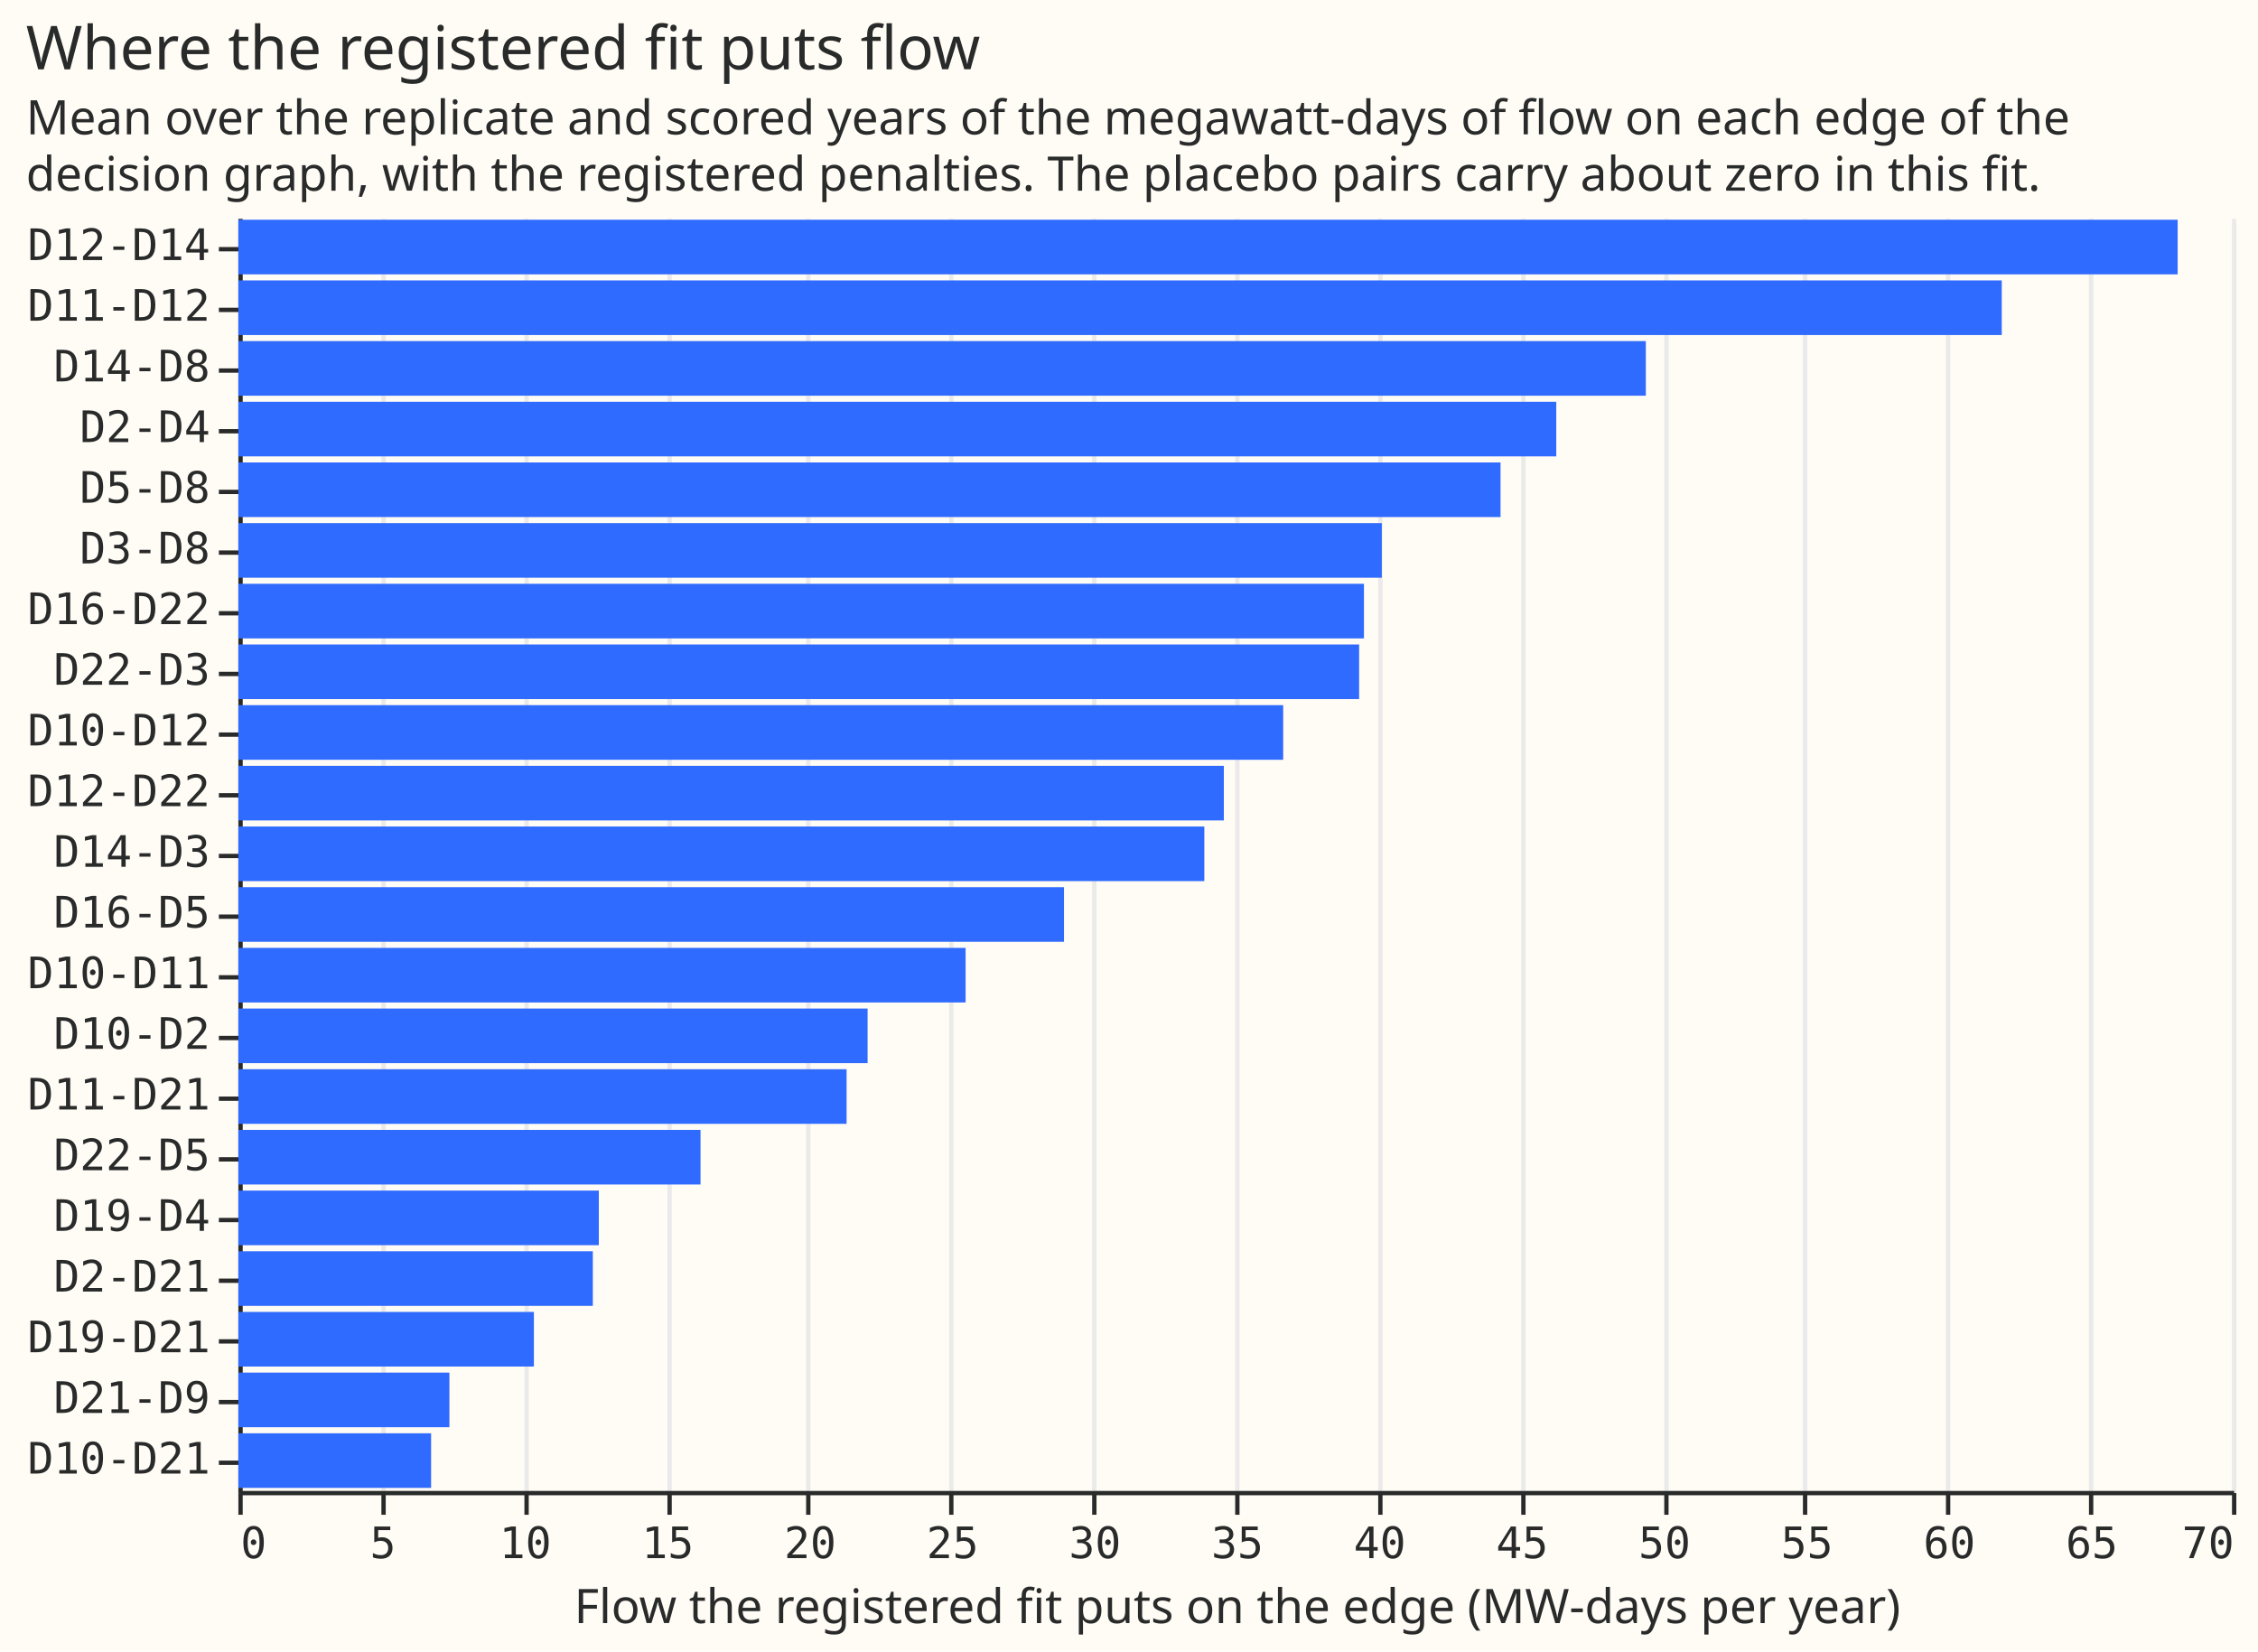
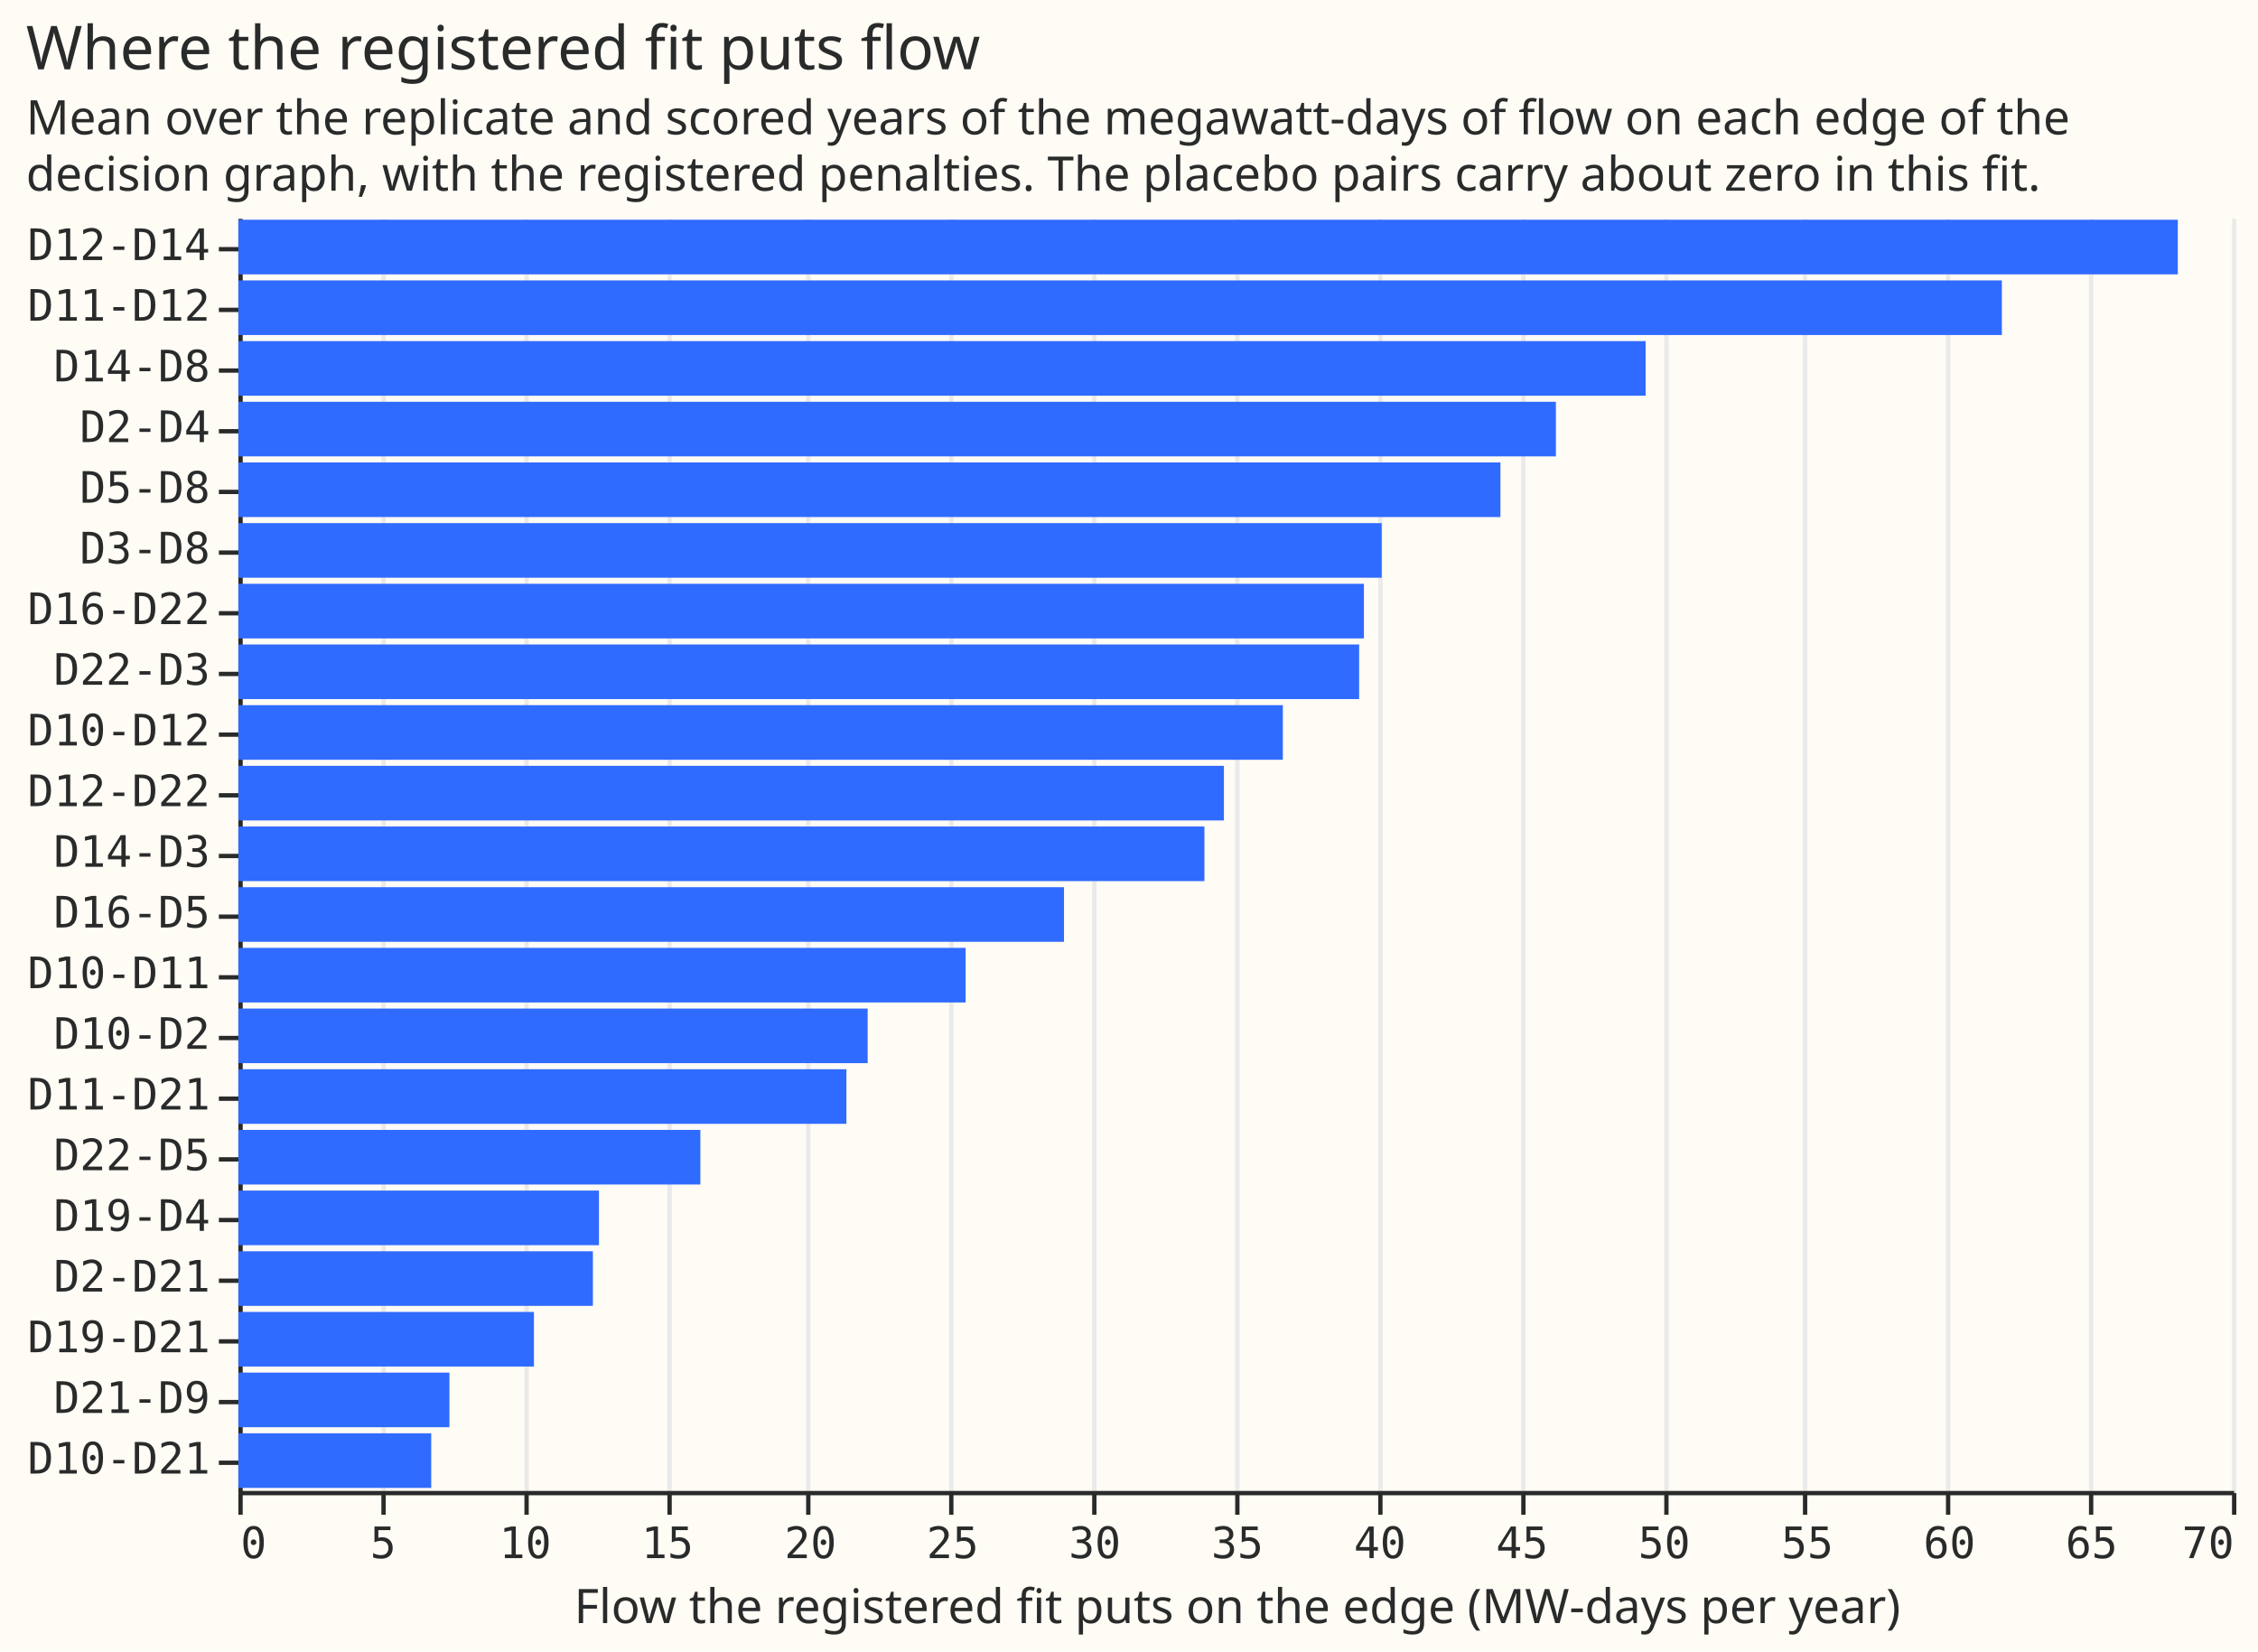
- <svg xmlns="http://www.w3.org/2000/svg" version="1.1" class="marks" width="521" height="381" viewBox="0 0 521 381">
-   <rect width="521" height="381" fill="#FFFBF5" />
-   <g fill="none" stroke-miterlimit="10" transform="translate(55,50)">
-     <g class="mark-group role-frame root" role="graphics-object" aria-roledescription="group mark container">
-       <g transform="translate(0,0)">
-         <path class="background" aria-hidden="true" d="M0.5,0.5h460v294h-460Z" fill="#FFFBF5" />
-         <g>
-           <g class="mark-group role-axis" aria-hidden="true">
-             <g transform="translate(0.5,294.5)">
-               <path class="background" aria-hidden="true" d="M0,0h0v0h0Z" pointer-events="none" />
-               <g>
-                 <g class="mark-rule role-axis-grid" pointer-events="none">
-                   <line transform="translate(0,0)" x2="0" y2="-294" stroke="#EAEAEA" stroke-width="1" opacity="1" />
-                   <line transform="translate(33,0)" x2="0" y2="-294" stroke="#EAEAEA" stroke-width="1" opacity="1" />
-                   <line transform="translate(66,0)" x2="0" y2="-294" stroke="#EAEAEA" stroke-width="1" opacity="1" />
-                   <line transform="translate(99,0)" x2="0" y2="-294" stroke="#EAEAEA" stroke-width="1" opacity="1" />
-                   <line transform="translate(131,0)" x2="0" y2="-294" stroke="#EAEAEA" stroke-width="1" opacity="1" />
-                   <line transform="translate(164,0)" x2="0" y2="-294" stroke="#EAEAEA" stroke-width="1" opacity="1" />
-                   <line transform="translate(197,0)" x2="0" y2="-294" stroke="#EAEAEA" stroke-width="1" opacity="1" />
-                   <line transform="translate(230,0)" x2="0" y2="-294" stroke="#EAEAEA" stroke-width="1" opacity="1" />
-                   <line transform="translate(263,0)" x2="0" y2="-294" stroke="#EAEAEA" stroke-width="1" opacity="1" />
-                   <line transform="translate(296,0)" x2="0" y2="-294" stroke="#EAEAEA" stroke-width="1" opacity="1" />
-                   <line transform="translate(329,0)" x2="0" y2="-294" stroke="#EAEAEA" stroke-width="1" opacity="1" />
-                   <line transform="translate(361,0)" x2="0" y2="-294" stroke="#EAEAEA" stroke-width="1" opacity="1" />
-                   <line transform="translate(394,0)" x2="0" y2="-294" stroke="#EAEAEA" stroke-width="1" opacity="1" />
-                   <line transform="translate(427,0)" x2="0" y2="-294" stroke="#EAEAEA" stroke-width="1" opacity="1" />
-                   <line transform="translate(460,0)" x2="0" y2="-294" stroke="#EAEAEA" stroke-width="1" opacity="1" />
-                 </g>
-               </g>
-               <path class="foreground" aria-hidden="true" d="" pointer-events="none" display="none" />
-             </g>
-           </g>
-           <g class="mark-group role-axis" role="graphics-symbol" aria-roledescription="axis" aria-label="X-axis titled 'Flow the registered fit puts on the edge (MW-days per year)' for a linear scale with values from 0 to 70">
-             <g transform="translate(0.5,294.5)">
-               <path class="background" aria-hidden="true" d="M0,0h0v0h0Z" pointer-events="none" />
-               <g>
-                 <g class="mark-rule role-axis-tick" pointer-events="none">
-                   <line transform="translate(0,0)" x2="0" y2="5" stroke="#292B2B" stroke-width="1" opacity="1" />
-                   <line transform="translate(33,0)" x2="0" y2="5" stroke="#292B2B" stroke-width="1" opacity="1" />
-                   <line transform="translate(66,0)" x2="0" y2="5" stroke="#292B2B" stroke-width="1" opacity="1" />
-                   <line transform="translate(99,0)" x2="0" y2="5" stroke="#292B2B" stroke-width="1" opacity="1" />
-                   <line transform="translate(131,0)" x2="0" y2="5" stroke="#292B2B" stroke-width="1" opacity="1" />
-                   <line transform="translate(164,0)" x2="0" y2="5" stroke="#292B2B" stroke-width="1" opacity="1" />
-                   <line transform="translate(197,0)" x2="0" y2="5" stroke="#292B2B" stroke-width="1" opacity="1" />
-                   <line transform="translate(230,0)" x2="0" y2="5" stroke="#292B2B" stroke-width="1" opacity="1" />
-                   <line transform="translate(263,0)" x2="0" y2="5" stroke="#292B2B" stroke-width="1" opacity="1" />
-                   <line transform="translate(296,0)" x2="0" y2="5" stroke="#292B2B" stroke-width="1" opacity="1" />
-                   <line transform="translate(329,0)" x2="0" y2="5" stroke="#292B2B" stroke-width="1" opacity="1" />
-                   <line transform="translate(361,0)" x2="0" y2="5" stroke="#292B2B" stroke-width="1" opacity="1" />
-                   <line transform="translate(394,0)" x2="0" y2="5" stroke="#292B2B" stroke-width="1" opacity="1" />
-                   <line transform="translate(427,0)" x2="0" y2="5" stroke="#292B2B" stroke-width="1" opacity="1" />
-                   <line transform="translate(460,0)" x2="0" y2="5" stroke="#292B2B" stroke-width="1" opacity="1" />
-                 </g>
-                 <g class="mark-text role-axis-label" pointer-events="none">
-                   <text text-anchor="start" transform="translate(0,15)" font-family="Matter Semi Mono, Roboto Mono, monospace" font-size="10px" fill="#292B2B" opacity="1">0</text>
-                   <text text-anchor="middle" transform="translate(32.85714,15)" font-family="Matter Semi Mono, Roboto Mono, monospace" font-size="10px" fill="#292B2B" opacity="1">5</text>
-                   <text text-anchor="middle" transform="translate(65.71429,15)" font-family="Matter Semi Mono, Roboto Mono, monospace" font-size="10px" fill="#292B2B" opacity="1">10</text>
-                   <text text-anchor="middle" transform="translate(98.57143,15)" font-family="Matter Semi Mono, Roboto Mono, monospace" font-size="10px" fill="#292B2B" opacity="1">15</text>
-                   <text text-anchor="middle" transform="translate(131.4286,15)" font-family="Matter Semi Mono, Roboto Mono, monospace" font-size="10px" fill="#292B2B" opacity="1">20</text>
-                   <text text-anchor="middle" transform="translate(164.2857,15)" font-family="Matter Semi Mono, Roboto Mono, monospace" font-size="10px" fill="#292B2B" opacity="1">25</text>
-                   <text text-anchor="middle" transform="translate(197.1429,15)" font-family="Matter Semi Mono, Roboto Mono, monospace" font-size="10px" fill="#292B2B" opacity="1">30</text>
-                   <text text-anchor="middle" transform="translate(230,15)" font-family="Matter Semi Mono, Roboto Mono, monospace" font-size="10px" fill="#292B2B" opacity="1">35</text>
-                   <text text-anchor="middle" transform="translate(262.8571,15)" font-family="Matter Semi Mono, Roboto Mono, monospace" font-size="10px" fill="#292B2B" opacity="1">40</text>
-                   <text text-anchor="middle" transform="translate(295.7143,15)" font-family="Matter Semi Mono, Roboto Mono, monospace" font-size="10px" fill="#292B2B" opacity="1">45</text>
-                   <text text-anchor="middle" transform="translate(328.5714,15)" font-family="Matter Semi Mono, Roboto Mono, monospace" font-size="10px" fill="#292B2B" opacity="1">50</text>
-                   <text text-anchor="middle" transform="translate(361.4286,15)" font-family="Matter Semi Mono, Roboto Mono, monospace" font-size="10px" fill="#292B2B" opacity="1">55</text>
-                   <text text-anchor="middle" transform="translate(394.2857,15)" font-family="Matter Semi Mono, Roboto Mono, monospace" font-size="10px" fill="#292B2B" opacity="1">60</text>
-                   <text text-anchor="middle" transform="translate(427.1429,15)" font-family="Matter Semi Mono, Roboto Mono, monospace" font-size="10px" fill="#292B2B" opacity="1">65</text>
-                   <text text-anchor="end" transform="translate(460,15)" font-family="Matter Semi Mono, Roboto Mono, monospace" font-size="10px" fill="#292B2B" opacity="1">70</text>
-                 </g>
-                 <g class="mark-rule role-axis-domain" pointer-events="none">
-                   <line transform="translate(0,0)" x2="460" y2="0" stroke="#292B2B" stroke-width="1" opacity="1" />
-                 </g>
-                 <g class="mark-text role-axis-title" pointer-events="none">
-                   <text text-anchor="middle" transform="translate(230,30)" font-family="Matter XH, DM Sans, sans-serif" font-size="11px" font-weight="normal" fill="#292B2B" opacity="1">Flow the registered fit puts on the edge (MW-days per year)</text>
-                 </g>
-               </g>
-               <path class="foreground" aria-hidden="true" d="" pointer-events="none" display="none" />
-             </g>
-           </g>
-           <g class="mark-group role-axis" role="graphics-symbol" aria-roledescription="axis" aria-label="Y-axis for a discrete scale with 21 values: D12-D14, D11-D12, D14-D8, D2-D4, D5-D8, ending with D10-D21">
-             <g transform="translate(0.5,0.5)">
-               <path class="background" aria-hidden="true" d="M0,0h0v0h0Z" pointer-events="none" />
-               <g>
-                 <g class="mark-rule role-axis-tick" pointer-events="none">
-                   <line transform="translate(0,7)" x2="-5" y2="0" stroke="#292B2B" stroke-width="1" opacity="1" />
-                   <line transform="translate(0,21)" x2="-5" y2="0" stroke="#292B2B" stroke-width="1" opacity="1" />
-                   <line transform="translate(0,35)" x2="-5" y2="0" stroke="#292B2B" stroke-width="1" opacity="1" />
-                   <line transform="translate(0,49)" x2="-5" y2="0" stroke="#292B2B" stroke-width="1" opacity="1" />
-                   <line transform="translate(0,63)" x2="-5" y2="0" stroke="#292B2B" stroke-width="1" opacity="1" />
-                   <line transform="translate(0,77)" x2="-5" y2="0" stroke="#292B2B" stroke-width="1" opacity="1" />
-                   <line transform="translate(0,91)" x2="-5" y2="0" stroke="#292B2B" stroke-width="1" opacity="1" />
-                   <line transform="translate(0,105)" x2="-5" y2="0" stroke="#292B2B" stroke-width="1" opacity="1" />
-                   <line transform="translate(0,119)" x2="-5" y2="0" stroke="#292B2B" stroke-width="1" opacity="1" />
-                   <line transform="translate(0,133)" x2="-5" y2="0" stroke="#292B2B" stroke-width="1" opacity="1" />
-                   <line transform="translate(0,147)" x2="-5" y2="0" stroke="#292B2B" stroke-width="1" opacity="1" />
-                   <line transform="translate(0,161)" x2="-5" y2="0" stroke="#292B2B" stroke-width="1" opacity="1" />
-                   <line transform="translate(0,175)" x2="-5" y2="0" stroke="#292B2B" stroke-width="1" opacity="1" />
-                   <line transform="translate(0,189)" x2="-5" y2="0" stroke="#292B2B" stroke-width="1" opacity="1" />
-                   <line transform="translate(0,203)" x2="-5" y2="0" stroke="#292B2B" stroke-width="1" opacity="1" />
-                   <line transform="translate(0,217)" x2="-5" y2="0" stroke="#292B2B" stroke-width="1" opacity="1" />
-                   <line transform="translate(0,231)" x2="-5" y2="0" stroke="#292B2B" stroke-width="1" opacity="1" />
-                   <line transform="translate(0,245)" x2="-5" y2="0" stroke="#292B2B" stroke-width="1" opacity="1" />
-                   <line transform="translate(0,259)" x2="-5" y2="0" stroke="#292B2B" stroke-width="1" opacity="1" />
-                   <line transform="translate(0,273)" x2="-5" y2="0" stroke="#292B2B" stroke-width="1" opacity="1" />
-                   <line transform="translate(0,287)" x2="-5" y2="0" stroke="#292B2B" stroke-width="1" opacity="1" />
-                 </g>
-                 <g class="mark-text role-axis-label" pointer-events="none">
-                   <text text-anchor="end" transform="translate(-7,9.5)" font-family="Matter Semi Mono, Roboto Mono, monospace" font-size="10px" fill="#292B2B" opacity="1">D12-D14</text>
-                   <text text-anchor="end" transform="translate(-7,23.5)" font-family="Matter Semi Mono, Roboto Mono, monospace" font-size="10px" fill="#292B2B" opacity="1">D11-D12</text>
-                   <text text-anchor="end" transform="translate(-7,37.5)" font-family="Matter Semi Mono, Roboto Mono, monospace" font-size="10px" fill="#292B2B" opacity="1">D14-D8</text>
-                   <text text-anchor="end" transform="translate(-7,51.5)" font-family="Matter Semi Mono, Roboto Mono, monospace" font-size="10px" fill="#292B2B" opacity="1">D2-D4</text>
-                   <text text-anchor="end" transform="translate(-7,65.5)" font-family="Matter Semi Mono, Roboto Mono, monospace" font-size="10px" fill="#292B2B" opacity="1">D5-D8</text>
-                   <text text-anchor="end" transform="translate(-7,79.5)" font-family="Matter Semi Mono, Roboto Mono, monospace" font-size="10px" fill="#292B2B" opacity="1">D3-D8</text>
-                   <text text-anchor="end" transform="translate(-7,93.5)" font-family="Matter Semi Mono, Roboto Mono, monospace" font-size="10px" fill="#292B2B" opacity="1">D16-D22</text>
-                   <text text-anchor="end" transform="translate(-7,107.5)" font-family="Matter Semi Mono, Roboto Mono, monospace" font-size="10px" fill="#292B2B" opacity="1">D22-D3</text>
-                   <text text-anchor="end" transform="translate(-7,121.5)" font-family="Matter Semi Mono, Roboto Mono, monospace" font-size="10px" fill="#292B2B" opacity="1">D10-D12</text>
-                   <text text-anchor="end" transform="translate(-7,135.5)" font-family="Matter Semi Mono, Roboto Mono, monospace" font-size="10px" fill="#292B2B" opacity="1">D12-D22</text>
-                   <text text-anchor="end" transform="translate(-7,149.5)" font-family="Matter Semi Mono, Roboto Mono, monospace" font-size="10px" fill="#292B2B" opacity="1">D14-D3</text>
-                   <text text-anchor="end" transform="translate(-7,163.5)" font-family="Matter Semi Mono, Roboto Mono, monospace" font-size="10px" fill="#292B2B" opacity="1">D16-D5</text>
-                   <text text-anchor="end" transform="translate(-7,177.5)" font-family="Matter Semi Mono, Roboto Mono, monospace" font-size="10px" fill="#292B2B" opacity="1">D10-D11</text>
-                   <text text-anchor="end" transform="translate(-7,191.5)" font-family="Matter Semi Mono, Roboto Mono, monospace" font-size="10px" fill="#292B2B" opacity="1">D10-D2</text>
-                   <text text-anchor="end" transform="translate(-7,205.5)" font-family="Matter Semi Mono, Roboto Mono, monospace" font-size="10px" fill="#292B2B" opacity="1">D11-D21</text>
-                   <text text-anchor="end" transform="translate(-7,219.5)" font-family="Matter Semi Mono, Roboto Mono, monospace" font-size="10px" fill="#292B2B" opacity="1">D22-D5</text>
-                   <text text-anchor="end" transform="translate(-7,233.5)" font-family="Matter Semi Mono, Roboto Mono, monospace" font-size="10px" fill="#292B2B" opacity="1">D19-D4</text>
-                   <text text-anchor="end" transform="translate(-7,247.5)" font-family="Matter Semi Mono, Roboto Mono, monospace" font-size="10px" fill="#292B2B" opacity="1">D2-D21</text>
-                   <text text-anchor="end" transform="translate(-7,261.5)" font-family="Matter Semi Mono, Roboto Mono, monospace" font-size="10px" fill="#292B2B" opacity="1">D19-D21</text>
-                   <text text-anchor="end" transform="translate(-7,275.5)" font-family="Matter Semi Mono, Roboto Mono, monospace" font-size="10px" fill="#292B2B" opacity="1">D21-D9</text>
-                   <text text-anchor="end" transform="translate(-7,289.5)" font-family="Matter Semi Mono, Roboto Mono, monospace" font-size="10px" fill="#292B2B" opacity="1">D10-D21</text>
-                 </g>
-                 <g class="mark-rule role-axis-domain" pointer-events="none">
-                   <line transform="translate(0,0)" x2="0" y2="294" stroke="#292B2B" stroke-width="1" opacity="1" />
-                 </g>
-               </g>
-               <path class="foreground" aria-hidden="true" d="" pointer-events="none" display="none" />
-             </g>
-           </g>
-           <g class="mark-rect role-mark marks" role="graphics-object" aria-roledescription="rect mark container">
-             <path aria-label="Flow the registered fit puts on the edge (MW-days per year): 40.148764977; pair: D3-D8" role="graphics-symbol" aria-roledescription="bar" d="M0,70.7h263.835v12.6h-263.835Z" fill="#306BFF" />
-             <path aria-label="Flow the registered fit puts on the edge (MW-days per year): 21.3554842191; pair: D11-D21" role="graphics-symbol" aria-roledescription="bar" d="M0,196.7h140.336v12.6h-140.336Z" fill="#306BFF" />
-             <path aria-label="Flow the registered fit puts on the edge (MW-days per year): 39.3518692376; pair: D22-D3" role="graphics-symbol" aria-roledescription="bar" d="M0,98.7h258.598v12.6h-258.598Z" fill="#306BFF" />
-             <path aria-label="Flow the registered fit puts on the edge (MW-days per year): 39.5212745458; pair: D16-D22" role="graphics-symbol" aria-roledescription="bar" d="M0,84.7h259.711v12.6h-259.711Z" fill="#306BFF" />
-             <path aria-label="Flow the registered fit puts on the edge (MW-days per year): 28.9895753698; pair: D16-D5" role="graphics-symbol" aria-roledescription="bar" d="M0,154.7h190.503v12.6h-190.503Z" fill="#306BFF" />
-             <path aria-label="Flow the registered fit puts on the edge (MW-days per year): 7.4097029521; pair: D21-D9" role="graphics-symbol" aria-roledescription="bar" d="M0,266.7h48.692v12.6h-48.692Z" fill="#306BFF" />
-             <path aria-label="Flow the registered fit puts on the edge (MW-days per year): 49.4182240388; pair: D14-D8" role="graphics-symbol" aria-roledescription="bar" d="M0,28.7h324.748v12.6h-324.748Z" fill="#306BFF" />
-             <path aria-label="Flow the registered fit puts on the edge (MW-days per year): 12.6561248061; pair: D19-D4" role="graphics-symbol" aria-roledescription="bar" d="M0,224.7h83.169v12.6h-83.169Z" fill="#306BFF" />
-             <path aria-label="Flow the registered fit puts on the edge (MW-days per year): 22.0932550714; pair: D10-D2" role="graphics-symbol" aria-roledescription="bar" d="M0,182.7h145.184v12.6h-145.184Z" fill="#306BFF" />
-             <path aria-label="Flow the registered fit puts on the edge (MW-days per year): 36.685533093; pair: D10-D12" role="graphics-symbol" aria-roledescription="bar" d="M0,112.7h241.076v12.6h-241.076Z" fill="#306BFF" />
-             <path aria-label="Flow the registered fit puts on the edge (MW-days per year): 46.2739817905; pair: D2-D4" role="graphics-symbol" aria-roledescription="bar" d="M0,42.7h304.086v12.6h-304.086Z" fill="#306BFF" />
-             <path aria-label="Flow the registered fit puts on the edge (MW-days per year): 16.227351424; pair: D22-D5" role="graphics-symbol" aria-roledescription="bar" d="M0,210.7h106.637v12.6h-106.637Z" fill="#306BFF" />
-             <path aria-label="Flow the registered fit puts on the edge (MW-days per year): 25.5341240836; pair: D10-D11" role="graphics-symbol" aria-roledescription="bar" d="M0,168.7h167.796v12.6h-167.796Z" fill="#306BFF" />
-             <path aria-label="Flow the registered fit puts on the edge (MW-days per year): 61.9157598959; pair: D11-D12" role="graphics-symbol" aria-roledescription="bar" d="M0,14.7h406.875v12.6h-406.875Z" fill="#306BFF" />
-             <path aria-label="Flow the registered fit puts on the edge (MW-days per year): 68.0920283873; pair: D12-D14" role="graphics-symbol" aria-roledescription="bar" d="M0,0.7h447.462v12.6h-447.462Z" fill="#306BFF" />
-             <path aria-label="Flow the registered fit puts on the edge (MW-days per year): 10.3763192677; pair: D19-D21" role="graphics-symbol" aria-roledescription="bar" d="M0,252.7h68.187v12.6h-68.187Z" fill="#306BFF" />
-             <path aria-label="Flow the registered fit puts on the edge (MW-days per year): 34.6017253096; pair: D12-D22" role="graphics-symbol" aria-roledescription="bar" d="M0,126.7h227.383v12.6h-227.383Z" fill="#306BFF" />
-             <path aria-label="Flow the registered fit puts on the edge (MW-days per year): 33.9171327221; pair: D14-D3" role="graphics-symbol" aria-roledescription="bar" d="M0,140.7h222.884v12.6h-222.884Z" fill="#306BFF" />
-             <path aria-label="Flow the registered fit puts on the edge (MW-days per year): 44.3172037266; pair: D5-D8" role="graphics-symbol" aria-roledescription="bar" d="M0,56.7h291.227v12.6h-291.227Z" fill="#306BFF" />
-             <path aria-label="Flow the registered fit puts on the edge (MW-days per year): 6.76695561383; pair: D10-D21" role="graphics-symbol" aria-roledescription="bar" d="M0,280.7h44.469v12.6h-44.469Z" fill="#306BFF" />
-             <path aria-label="Flow the registered fit puts on the edge (MW-days per year): 12.4455242903; pair: D2-D21" role="graphics-symbol" aria-roledescription="bar" d="M0,238.7h81.785v12.6h-81.785Z" fill="#306BFF" />
-           </g>
-           <g class="mark-group role-title">
-             <g transform="translate(-49.00684,-45)">
-               <path class="background" aria-hidden="true" d="M0,0h0v0h0Z" pointer-events="none" />
-               <g>
-                 <g class="mark-text role-title-text" role="graphics-symbol" aria-roledescription="title" aria-label="Title text 'Where the registered fit puts flow'" pointer-events="none">
-                   <text text-anchor="start" transform="translate(0,11)" font-family="Matter XH, DM Sans, sans-serif" font-size="14px" font-weight="normal" fill="#292B2B" opacity="1">Where the registered fit puts flow</text>
-                 </g>
-                 <g class="mark-text role-title-subtitle" role="graphics-symbol" aria-roledescription="subtitle" aria-label="Subtitle text 'Mean over the replicate and scored years of the megawatt-days of flow on each edge of the decision graph, with the registered penalties. The placebo pairs carry about zero in this fit.'" pointer-events="none">
-                   <text text-anchor="start" transform="translate(0,26)" font-family="Matter XH, DM Sans, sans-serif" font-size="11px" fill="#292B2B" opacity="1">
-                     <tspan>Mean over the replicate and scored years of the megawatt-days of flow on each edge of the</tspan>
-                     <tspan x="0" dy="13">decision graph, with the registered penalties. The placebo pairs carry about zero in this fit.</tspan>
-                   </text>
-                 </g>
-               </g>
-               <path class="foreground" aria-hidden="true" d="" pointer-events="none" display="none" />
-             </g>
-           </g>
-         </g>
-         <path class="foreground" aria-hidden="true" d="" display="none" />
+ <svg xmlns="http://www.w3.org/2000/svg" width="521" height="381" class="marks" viewBox="0 0 521 381">
+   <path fill="#fffbf5" d="M0 0h521v381H0z" />
+   <g fill="none" stroke-miterlimit="10" aria-roledescription="group mark container" class="mark-group role-frame root">
+     <path fill="#fffbf5" d="M55.5 50.5h460v294h-460Z" aria-hidden="true" class="background" />
+     <g aria-hidden="true" class="mark-group role-axis">
+       <path stroke="#eaeaea" d="M55.5 344.5v-294m33 294v-294m33 294v-294m33 294v-294m32 294v-294m33 294v-294m33 294v-294m33 294v-294m33 294v-294m33 294v-294m33 294v-294m32 294v-294m33 294v-294m33 294v-294m33 294v-294" class="mark-rule role-axis-grid" pointer-events="none" />
+     </g>
+     <g aria-label="X-axis titled 'Flow the registered fit puts on the edge (MW-days per year)' for a linear scale with values from 0 to 70" aria-roledescription="axis" class="mark-group role-axis" pointer-events="none">
+       <path stroke="#292b2b" d="M55.5 344.5v5m33-5v5m33-5v5m33-5v5m32-5v5m33-5v5m33-5v5m33-5v5m33-5v5m33-5v5m33-5v5m32-5v5m33-5v5m33-5v5m33-5v5" class="mark-rule role-axis-tick" />
+       <g fill="#292b2b" class="mark-text role-axis-label" font-family="Matter Semi Mono, Roboto Mono, monospace" font-size="10">
+         <text transform="translate(55.5 359.5)">0</text>
+         <text text-anchor="middle" transform="translate(88.4 359.5)">5</text>
+         <text text-anchor="middle" transform="translate(121.2 359.5)">10</text>
+         <text text-anchor="middle" transform="translate(154 359.5)">15</text>
+         <text text-anchor="middle" transform="translate(187 359.5)">20</text>
+         <text text-anchor="middle" transform="translate(219.8 359.5)">25</text>
+         <text text-anchor="middle" transform="translate(252.6 359.5)">30</text>
+         <text text-anchor="middle" transform="translate(285.5 359.5)">35</text>
+         <text text-anchor="middle" transform="translate(318.4 359.5)">40</text>
+         <text text-anchor="middle" transform="translate(351.2 359.5)">45</text>
+         <text text-anchor="middle" transform="translate(384 359.5)">50</text>
+         <text text-anchor="middle" transform="translate(417 359.5)">55</text>
+         <text text-anchor="middle" transform="translate(449.8 359.5)">60</text>
+         <text text-anchor="middle" transform="translate(482.6 359.5)">65</text>
+         <text text-anchor="end" transform="translate(515.5 359.5)">70</text>
      </g>
+       <path stroke="#292b2b" d="M55.5 344.5h460" class="mark-rule role-axis-domain" />
+       <text fill="#292b2b" class="mark-text role-axis-title" font-family="Matter XH, DM Sans, sans-serif" font-size="11" text-anchor="middle" transform="translate(285.5 374.5)">Flow the registered fit puts on the edge (MW-days per year)</text>
+     </g>
+     <g aria-label="Y-axis for a discrete scale with 21 values: D12-D14, D11-D12, D14-D8, D2-D4, D5-D8, ending with D10-D21" aria-roledescription="axis" class="mark-group role-axis" pointer-events="none">
+       <path stroke="#292b2b" d="M55.5 57.5h-5m5 14h-5m5 14h-5m5 14h-5m5 14h-5m5 14h-5m5 14h-5m5 14h-5m5 14h-5m5 14h-5m5 14h-5m5 14h-5m5 14h-5m5 14h-5m5 14h-5m5 14h-5m5 14h-5m5 14h-5m5 14h-5m5 14h-5m5 14h-5" class="mark-rule role-axis-tick" />
+       <g fill="#292b2b" class="mark-text role-axis-label" font-family="Matter Semi Mono, Roboto Mono, monospace" font-size="10" text-anchor="end">
+         <text transform="translate(48.5 60)">D12-D14</text>
+         <text transform="translate(48.5 74)">D11-D12</text>
+         <text transform="translate(48.5 88)">D14-D8</text>
+         <text transform="translate(48.5 102)">D2-D4</text>
+         <text transform="translate(48.5 116)">D5-D8</text>
+         <text transform="translate(48.5 130)">D3-D8</text>
+         <text transform="translate(48.5 144)">D16-D22</text>
+         <text transform="translate(48.5 158)">D22-D3</text>
+         <text transform="translate(48.5 172)">D10-D12</text>
+         <text transform="translate(48.5 186)">D12-D22</text>
+         <text transform="translate(48.5 200)">D14-D3</text>
+         <text transform="translate(48.5 214)">D16-D5</text>
+         <text transform="translate(48.5 228)">D10-D11</text>
+         <text transform="translate(48.5 242)">D10-D2</text>
+         <text transform="translate(48.5 256)">D11-D21</text>
+         <text transform="translate(48.5 270)">D22-D5</text>
+         <text transform="translate(48.5 284)">D19-D4</text>
+         <text transform="translate(48.5 298)">D2-D21</text>
+         <text transform="translate(48.5 312)">D19-D21</text>
+         <text transform="translate(48.5 326)">D21-D9</text>
+         <text transform="translate(48.5 340)">D10-D21</text>
+       </g>
+       <path stroke="#292b2b" d="M55.5 50.5v294" class="mark-rule role-axis-domain" />
+     </g>
+     <g fill="#306bff" aria-roledescription="rect mark container" class="mark-rect role-mark marks">
+       <path d="M55 274.7h83.2v12.6H55Z" aria-label="Flow the registered fit puts on the edge (MW-days per year): 12.6561248061; pair: D19-D4" aria-roledescription="bar" />
+       <path d="M55 204.7h190.5v12.6H55Z" aria-label="Flow the registered fit puts on the edge (MW-days per year): 28.9895753698; pair: D16-D5" aria-roledescription="bar" />
+       <path d="M55 246.7h140.3v12.6H55Z" aria-label="Flow the registered fit puts on the edge (MW-days per year): 21.3554842191; pair: D11-D21" aria-roledescription="bar" />
+       <path d="M55 78.7h324.7v12.6H55Z" aria-label="Flow the registered fit puts on the edge (MW-days per year): 49.4182240388; pair: D14-D8" aria-roledescription="bar" />
+       <path d="M55 288.7h81.8v12.6H55Z" aria-label="Flow the registered fit puts on the edge (MW-days per year): 12.4455242903; pair: D2-D21" aria-roledescription="bar" />
+       <path d="M55 330.7h44.5v12.6H55Z" aria-label="Flow the registered fit puts on the edge (MW-days per year): 6.76695561383; pair: D10-D21" aria-roledescription="bar" />
+       <path d="M55 120.7h263.8v12.6H55Z" aria-label="Flow the registered fit puts on the edge (MW-days per year): 40.148764977; pair: D3-D8" aria-roledescription="bar" />
+       <path d="M55 162.7h241v12.6H55Z" aria-label="Flow the registered fit puts on the edge (MW-days per year): 36.685533093; pair: D10-D12" aria-roledescription="bar" />
+       <path d="M55 92.7h304v12.6H55Z" aria-label="Flow the registered fit puts on the edge (MW-days per year): 46.2739817905; pair: D2-D4" aria-roledescription="bar" />
+       <path d="M55 176.7h227.4v12.6H55Z" aria-label="Flow the registered fit puts on the edge (MW-days per year): 34.6017253096; pair: D12-D22" aria-roledescription="bar" />
+       <path d="M55 218.7h167.8v12.6H55Z" aria-label="Flow the registered fit puts on the edge (MW-days per year): 25.5341240836; pair: D10-D11" aria-roledescription="bar" />
+       <path d="M55 302.7h68.2v12.6H55Z" aria-label="Flow the registered fit puts on the edge (MW-days per year): 10.3763192677; pair: D19-D21" aria-roledescription="bar" />
+       <path d="M55 134.7h259.7v12.6H55Z" aria-label="Flow the registered fit puts on the edge (MW-days per year): 39.5212745458; pair: D16-D22" aria-roledescription="bar" />
+       <path d="M55 106.7h291.2v12.6H55Z" aria-label="Flow the registered fit puts on the edge (MW-days per year): 44.3172037266; pair: D5-D8" aria-roledescription="bar" />
+       <path d="M55 50.7h447.5v12.6H55Z" aria-label="Flow the registered fit puts on the edge (MW-days per year): 68.0920283873; pair: D12-D14" aria-roledescription="bar" />
+       <path d="M55 64.7h406.9v12.6H55Z" aria-label="Flow the registered fit puts on the edge (MW-days per year): 61.9157598959; pair: D11-D12" aria-roledescription="bar" />
+       <path d="M55 232.7h145.2v12.6H55Z" aria-label="Flow the registered fit puts on the edge (MW-days per year): 22.0932550714; pair: D10-D2" aria-roledescription="bar" />
+       <path d="M55 260.7h106.6v12.6H55Z" aria-label="Flow the registered fit puts on the edge (MW-days per year): 16.227351424; pair: D22-D5" aria-roledescription="bar" />
+       <path d="M55 190.7h222.9v12.6H55Z" aria-label="Flow the registered fit puts on the edge (MW-days per year): 33.9171327221; pair: D14-D3" aria-roledescription="bar" />
+       <path d="M55 148.7h258.6v12.6H55Z" aria-label="Flow the registered fit puts on the edge (MW-days per year): 39.3518692376; pair: D22-D3" aria-roledescription="bar" />
+       <path d="M55 316.7h48.7v12.6H55Z" aria-label="Flow the registered fit puts on the edge (MW-days per year): 7.4097029521; pair: D21-D9" aria-roledescription="bar" />
+     </g>
+     <g fill="#292b2b" class="mark-group role-title" font-family="Matter XH, DM Sans, sans-serif" pointer-events="none">
+       <text aria-label="Title text 'Where the registered fit puts flow'" aria-roledescription="title" class="mark-text role-title-text" font-size="14" transform="translate(6 16)">Where the registered fit puts flow</text>
+       <text aria-label="Subtitle text 'Mean over the replicate and scored years of the megawatt-days of flow on each edge of the decision graph, with the registered penalties. The placebo pairs carry about zero in this fit.'" aria-roledescription="subtitle" class="mark-text role-title-subtitle" font-size="11" transform="translate(6 31)">
+         <tspan>Mean over the replicate and scored years of the megawatt-days of flow on each edge of the</tspan>
+         <tspan x="0" dy="13">decision graph, with the registered penalties. The placebo pairs carry about zero in this fit.</tspan>
+       </text>
    </g>
  </g>
</svg>
